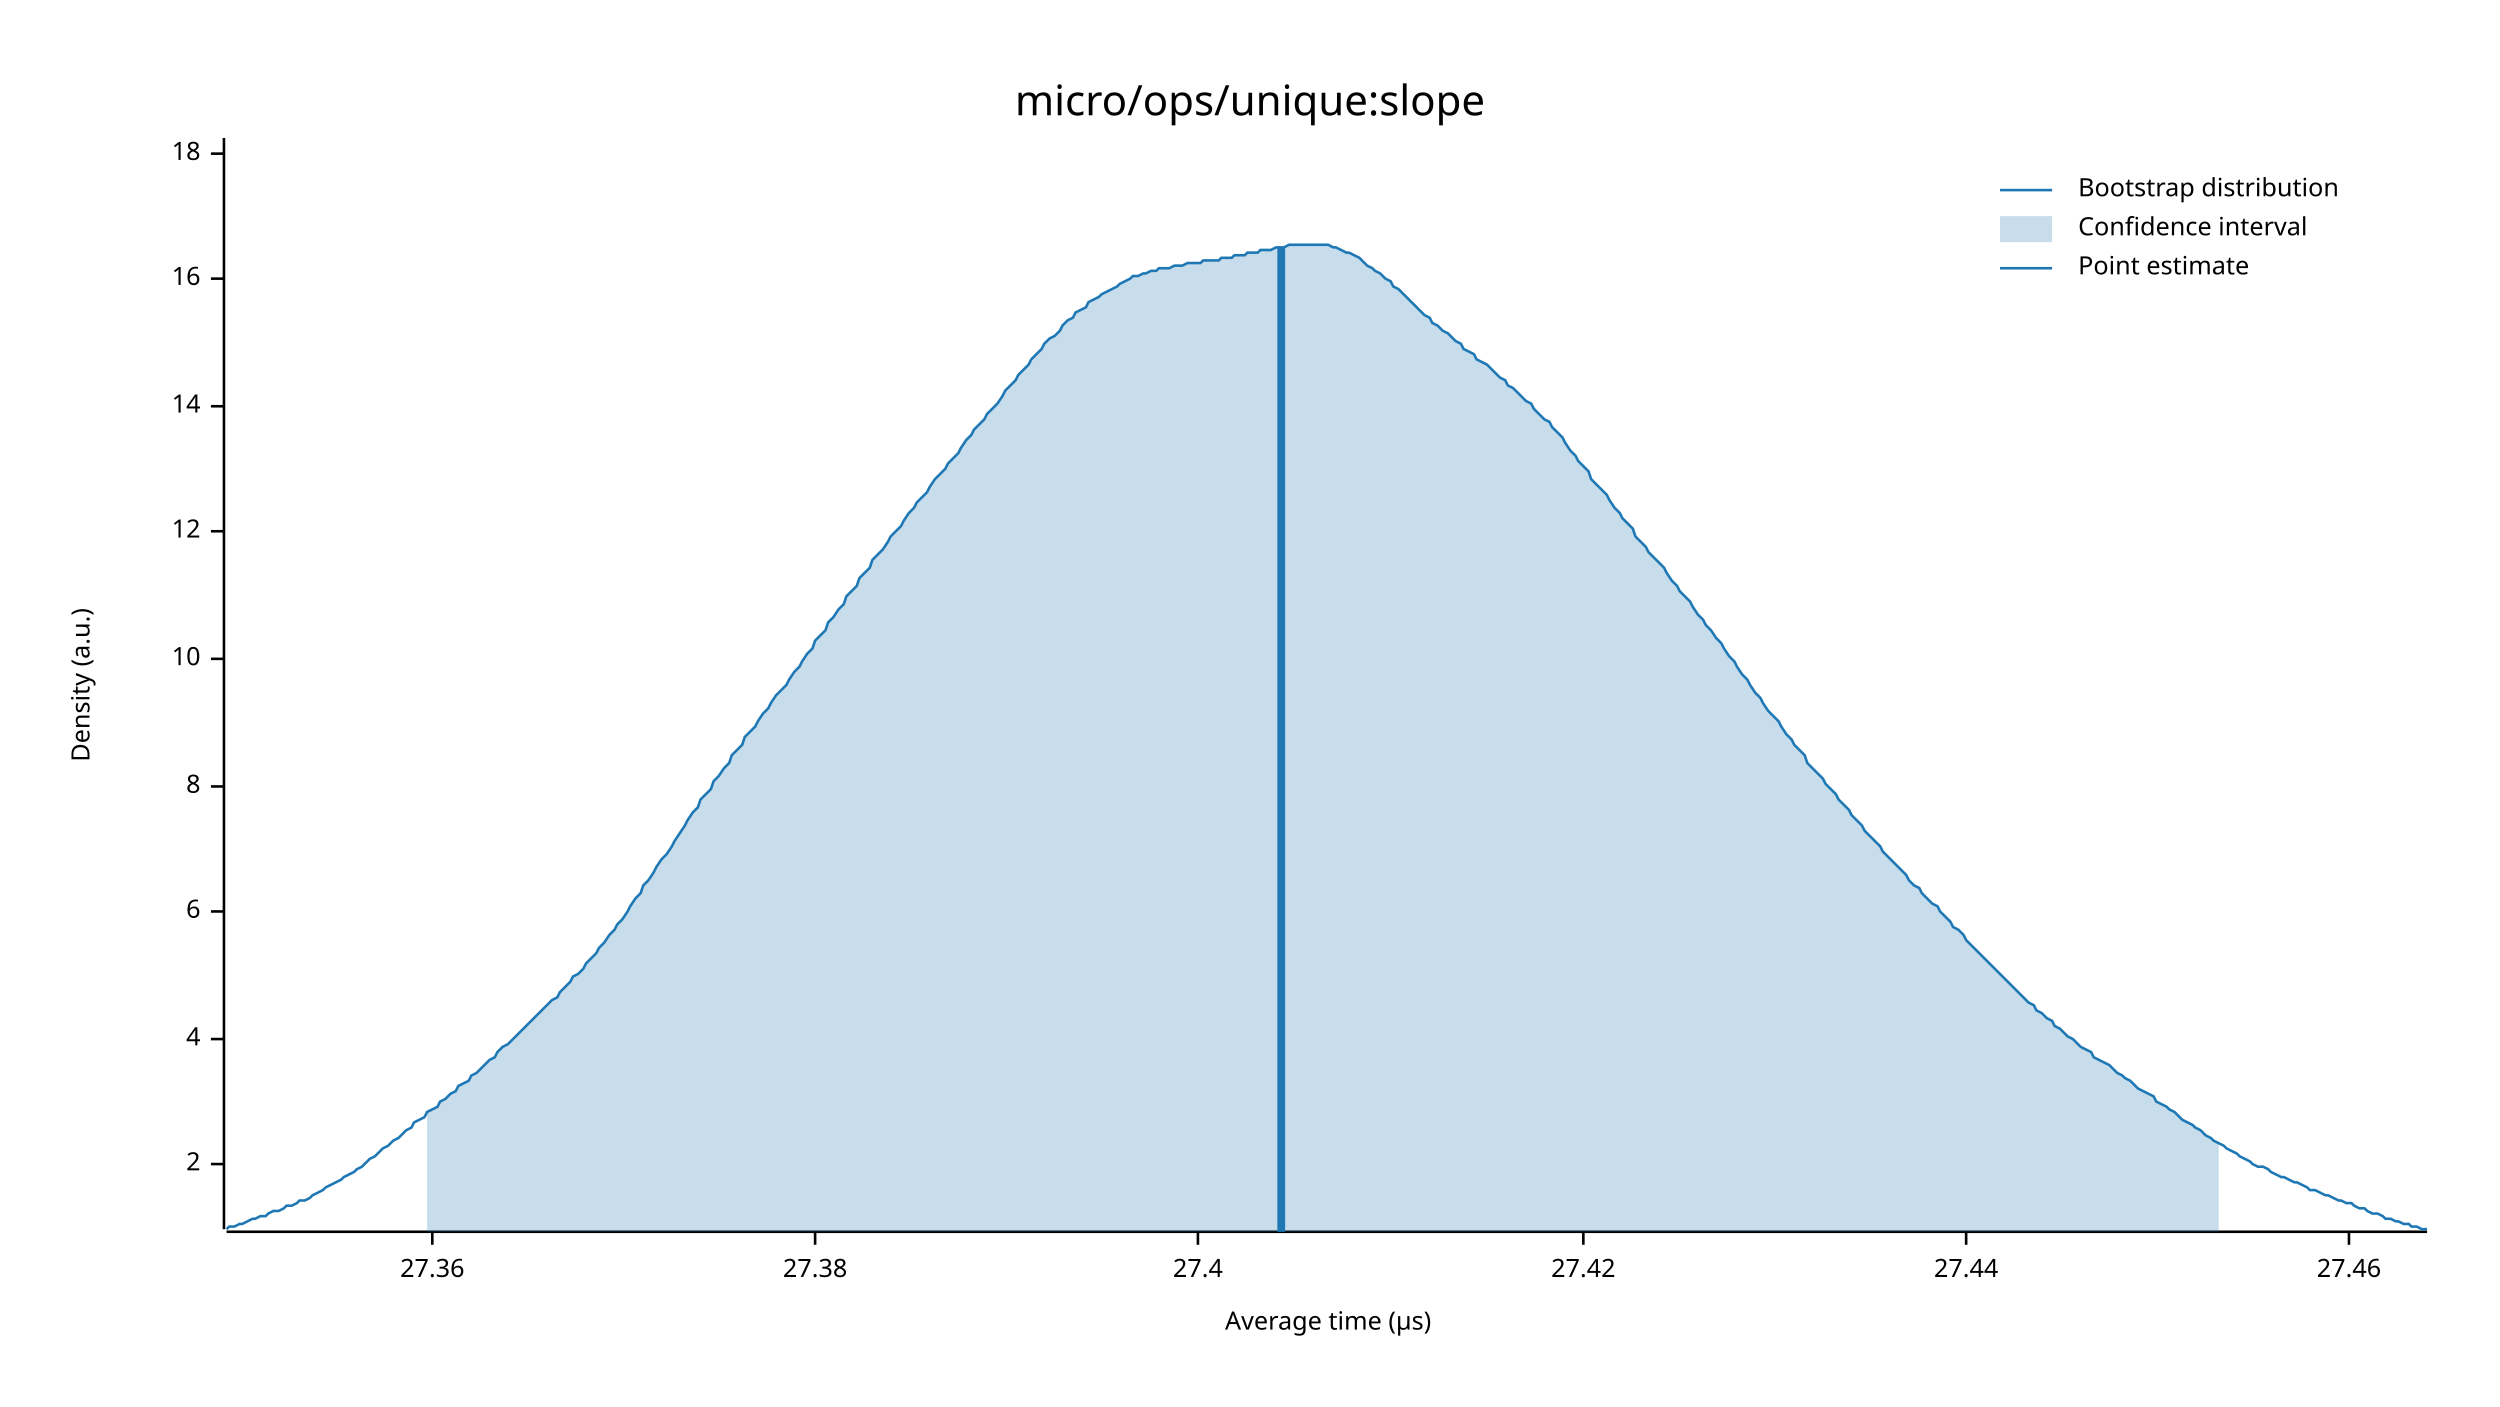
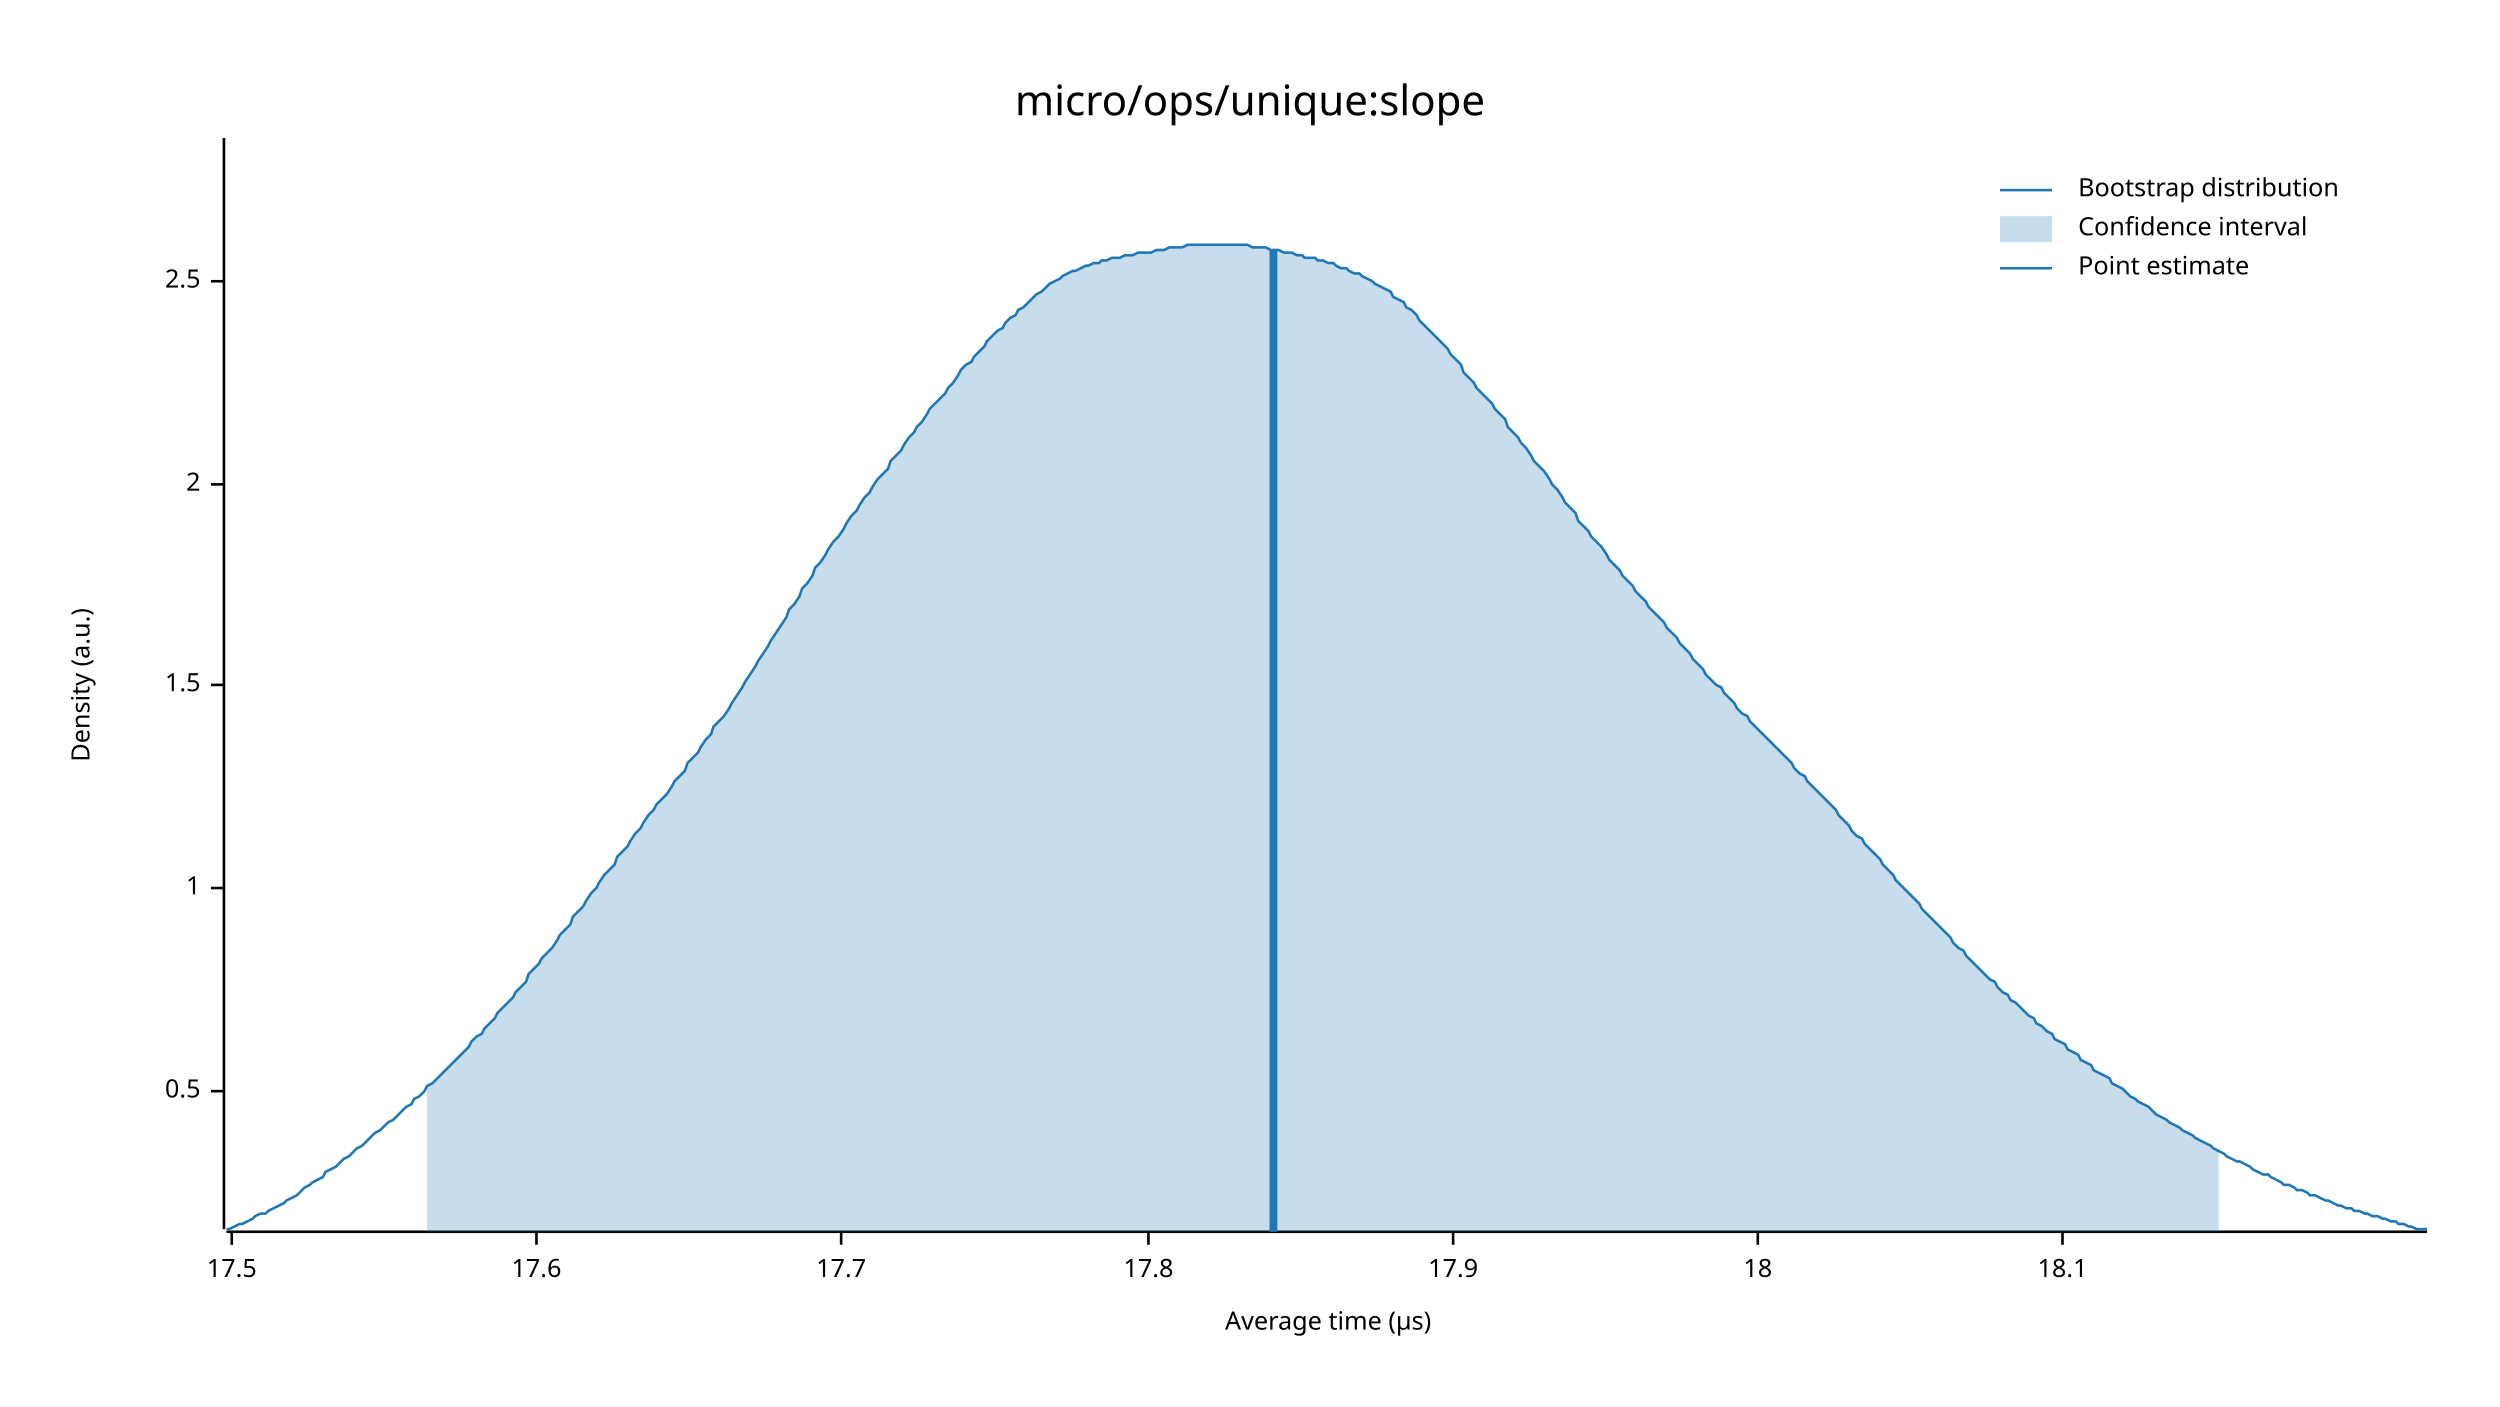
<svg xmlns="http://www.w3.org/2000/svg" width="960" height="540" viewBox="0 0 960 540">
  <text x="480" y="32" dy="0.76em" text-anchor="middle" font-family="sans-serif" font-size="16.129" opacity="1" fill="#000000">
micro/ops/unique:slope
</text>
  <text x="27" y="263" dy="0.76em" text-anchor="middle" font-family="sans-serif" font-size="9.677" opacity="1" fill="#000000" transform="rotate(270, 27, 263)">
Density (a.u.)
</text>
  <text x="510" y="513" dy="-0.5ex" text-anchor="middle" font-family="sans-serif" font-size="9.677" opacity="1" fill="#000000">
Average time (µs)
</text>
  <polyline fill="none" opacity="1" stroke="#000000" stroke-width="1" points="86,53 86,472 " />
-   <text x="77" y="447" dy="0.5ex" text-anchor="end" font-family="sans-serif" font-size="9.677" opacity="1" fill="#000000">
+   <text x="77" y="419" dy="0.5ex" text-anchor="end" font-family="sans-serif" font-size="9.677" opacity="1" fill="#000000">
+ 0.5
+ </text>
+   <polyline fill="none" opacity="1" stroke="#000000" stroke-width="1" points="81,419 86,419 " />
+   <text x="77" y="341" dy="0.5ex" text-anchor="end" font-family="sans-serif" font-size="9.677" opacity="1" fill="#000000">
+ 1
+ </text>
+   <polyline fill="none" opacity="1" stroke="#000000" stroke-width="1" points="81,341 86,341 " />
+   <text x="77" y="263" dy="0.5ex" text-anchor="end" font-family="sans-serif" font-size="9.677" opacity="1" fill="#000000">
+ 1.5
+ </text>
+   <polyline fill="none" opacity="1" stroke="#000000" stroke-width="1" points="81,263 86,263 " />
+   <text x="77" y="186" dy="0.5ex" text-anchor="end" font-family="sans-serif" font-size="9.677" opacity="1" fill="#000000">
2
</text>
-   <polyline fill="none" opacity="1" stroke="#000000" stroke-width="1" points="81,447 86,447 " />
-   <text x="77" y="399" dy="0.5ex" text-anchor="end" font-family="sans-serif" font-size="9.677" opacity="1" fill="#000000">
- 4
+   <polyline fill="none" opacity="1" stroke="#000000" stroke-width="1" points="81,186 86,186 " />
+   <text x="77" y="108" dy="0.5ex" text-anchor="end" font-family="sans-serif" font-size="9.677" opacity="1" fill="#000000">
+ 2.5
</text>
-   <polyline fill="none" opacity="1" stroke="#000000" stroke-width="1" points="81,399 86,399 " />
-   <text x="77" y="350" dy="0.5ex" text-anchor="end" font-family="sans-serif" font-size="9.677" opacity="1" fill="#000000">
- 6
+   <polyline fill="none" opacity="1" stroke="#000000" stroke-width="1" points="81,108 86,108 " />
+   <polyline fill="none" opacity="1" stroke="#000000" stroke-width="1" points="87,473 932,473 " />
+   <text x="89" y="483" dy="0.76em" text-anchor="middle" font-family="sans-serif" font-size="9.677" opacity="1" fill="#000000">
+ 17.5
</text>
-   <polyline fill="none" opacity="1" stroke="#000000" stroke-width="1" points="81,350 86,350 " />
-   <text x="77" y="302" dy="0.5ex" text-anchor="end" font-family="sans-serif" font-size="9.677" opacity="1" fill="#000000">
- 8
+   <polyline fill="none" opacity="1" stroke="#000000" stroke-width="1" points="89,473 89,478 " />
+   <text x="206" y="483" dy="0.76em" text-anchor="middle" font-family="sans-serif" font-size="9.677" opacity="1" fill="#000000">
+ 17.6
</text>
-   <polyline fill="none" opacity="1" stroke="#000000" stroke-width="1" points="81,302 86,302 " />
-   <text x="77" y="253" dy="0.5ex" text-anchor="end" font-family="sans-serif" font-size="9.677" opacity="1" fill="#000000">
- 10
+   <polyline fill="none" opacity="1" stroke="#000000" stroke-width="1" points="206,473 206,478 " />
+   <text x="323" y="483" dy="0.76em" text-anchor="middle" font-family="sans-serif" font-size="9.677" opacity="1" fill="#000000">
+ 17.7
</text>
-   <polyline fill="none" opacity="1" stroke="#000000" stroke-width="1" points="81,253 86,253 " />
-   <text x="77" y="204" dy="0.5ex" text-anchor="end" font-family="sans-serif" font-size="9.677" opacity="1" fill="#000000">
- 12
+   <polyline fill="none" opacity="1" stroke="#000000" stroke-width="1" points="323,473 323,478 " />
+   <text x="441" y="483" dy="0.76em" text-anchor="middle" font-family="sans-serif" font-size="9.677" opacity="1" fill="#000000">
+ 17.8
</text>
-   <polyline fill="none" opacity="1" stroke="#000000" stroke-width="1" points="81,204 86,204 " />
-   <text x="77" y="156" dy="0.5ex" text-anchor="end" font-family="sans-serif" font-size="9.677" opacity="1" fill="#000000">
- 14
+   <polyline fill="none" opacity="1" stroke="#000000" stroke-width="1" points="441,473 441,478 " />
+   <text x="558" y="483" dy="0.76em" text-anchor="middle" font-family="sans-serif" font-size="9.677" opacity="1" fill="#000000">
+ 17.9
</text>
-   <polyline fill="none" opacity="1" stroke="#000000" stroke-width="1" points="81,156 86,156 " />
-   <text x="77" y="107" dy="0.5ex" text-anchor="end" font-family="sans-serif" font-size="9.677" opacity="1" fill="#000000">
- 16
- </text>
-   <polyline fill="none" opacity="1" stroke="#000000" stroke-width="1" points="81,107 86,107 " />
-   <text x="77" y="59" dy="0.5ex" text-anchor="end" font-family="sans-serif" font-size="9.677" opacity="1" fill="#000000">
+   <polyline fill="none" opacity="1" stroke="#000000" stroke-width="1" points="558,473 558,478 " />
+   <text x="675" y="483" dy="0.76em" text-anchor="middle" font-family="sans-serif" font-size="9.677" opacity="1" fill="#000000">
18
</text>
-   <polyline fill="none" opacity="1" stroke="#000000" stroke-width="1" points="81,59 86,59 " />
-   <polyline fill="none" opacity="1" stroke="#000000" stroke-width="1" points="87,473 932,473 " />
-   <text x="166" y="483" dy="0.76em" text-anchor="middle" font-family="sans-serif" font-size="9.677" opacity="1" fill="#000000">
- 27.36
+   <polyline fill="none" opacity="1" stroke="#000000" stroke-width="1" points="675,473 675,478 " />
+   <text x="792" y="483" dy="0.76em" text-anchor="middle" font-family="sans-serif" font-size="9.677" opacity="1" fill="#000000">
+ 18.1
</text>
-   <polyline fill="none" opacity="1" stroke="#000000" stroke-width="1" points="166,473 166,478 " />
-   <text x="313" y="483" dy="0.76em" text-anchor="middle" font-family="sans-serif" font-size="9.677" opacity="1" fill="#000000">
- 27.38
- </text>
-   <polyline fill="none" opacity="1" stroke="#000000" stroke-width="1" points="313,473 313,478 " />
-   <text x="460" y="483" dy="0.76em" text-anchor="middle" font-family="sans-serif" font-size="9.677" opacity="1" fill="#000000">
- 27.4
- </text>
-   <polyline fill="none" opacity="1" stroke="#000000" stroke-width="1" points="460,473 460,478 " />
-   <text x="608" y="483" dy="0.76em" text-anchor="middle" font-family="sans-serif" font-size="9.677" opacity="1" fill="#000000">
- 27.42
- </text>
-   <polyline fill="none" opacity="1" stroke="#000000" stroke-width="1" points="608,473 608,478 " />
-   <text x="755" y="483" dy="0.76em" text-anchor="middle" font-family="sans-serif" font-size="9.677" opacity="1" fill="#000000">
- 27.44
- </text>
-   <polyline fill="none" opacity="1" stroke="#000000" stroke-width="1" points="755,473 755,478 " />
-   <text x="902" y="483" dy="0.76em" text-anchor="middle" font-family="sans-serif" font-size="9.677" opacity="1" fill="#000000">
- 27.46
- </text>
-   <polyline fill="none" opacity="1" stroke="#000000" stroke-width="1" points="902,473 902,478 " />
-   <polyline fill="none" opacity="1" stroke="#1F78B4" stroke-width="1" points="87,472 88,471 90,471 92,470 93,470 95,469 97,468 98,468 100,467 102,467 103,466 105,465 107,465 109,464 110,463 112,463 114,462 115,461 117,461 119,460 120,459 122,458 124,457 125,456 127,455 129,454 131,453 132,452 134,451 136,450 137,449 139,448 141,446 142,445 144,444 146,442 147,441 149,440 151,438 153,437 154,436 156,434 158,433 159,431 161,430 163,429 164,427 166,426 168,425 169,423 171,422 173,420 175,419 176,417 178,416 180,415 181,413 183,412 185,410 186,409 188,407 190,406 191,404 193,402 195,401 197,399 198,398 200,396 202,394 203,393 205,391 207,389 208,388 210,386 212,384 214,383 215,381 217,379 219,377 220,375 222,374 224,372 225,370 227,368 229,366 230,364 232,362 234,359 236,357 237,355 239,353 241,350 242,348 244,345 246,343 247,340 249,338 251,335 252,333 254,330 256,328 258,325 259,323 261,320 263,317 264,315 266,312 268,310 269,307 271,305 273,303 274,300 276,298 278,295 280,293 281,290 283,288 285,286 286,283 288,281 290,279 291,277 293,274 295,272 296,270 298,267 300,265 302,263 303,261 305,258 307,256 308,254 310,251 312,249 313,246 315,244 317,242 318,239 320,237 322,234 324,232 325,229 327,227 329,225 330,222 332,220 334,218 335,215 337,213 339,211 341,208 342,206 344,204 346,202 347,200 349,197 351,195 352,193 354,191 356,189 357,187 359,184 361,182 363,180 364,178 366,176 368,174 369,172 371,169 373,167 374,165 376,163 378,161 379,159 381,157 383,155 385,152 386,150 388,148 390,146 391,144 393,142 395,140 396,138 398,136 400,134 401,132 403,130 405,129 407,127 408,125 410,123 412,122 413,120 415,119 417,118 418,116 420,115 422,114 423,113 425,112 427,111 429,110 430,109 432,108 434,107 435,106 437,106 439,105 440,105 442,104 444,104 445,103 447,103 449,103 451,102 452,102 454,102 456,101 457,101 459,101 461,101 462,100 464,100 466,100 468,100 469,99 471,99 473,99 474,98 476,98 478,98 479,97 481,97 483,97 484,96 486,96 488,96 490,95 491,95 493,95 495,94 496,94 498,94 500,94 501,94 503,94 505,94 506,94 508,94 510,94 512,95 513,95 515,96 517,97 518,97 520,98 522,99 523,100 525,102 527,103 528,104 530,105 532,107 534,108 535,110 537,111 539,113 540,114 542,116 544,118 545,119 547,121 549,122 550,124 552,125 554,127 556,128 557,129 559,131 561,132 562,134 564,135 566,136 567,138 569,139 571,140 573,142 574,143 576,145 578,146 579,148 581,149 583,151 584,152 586,154 588,155 589,157 591,159 593,161 595,162 596,164 598,166 600,168 601,170 603,173 605,175 606,177 608,179 610,181 611,184 613,186 615,188 617,190 618,192 620,195 622,197 623,199 625,201 627,203 628,206 630,208 632,210 633,212 635,214 637,216 639,218 640,220 642,223 644,225 645,227 647,229 649,231 650,233 652,236 654,238 655,240 657,242 659,245 661,247 662,249 664,252 666,254 667,256 669,259 671,261 672,263 674,266 676,268 677,270 679,273 681,275 683,277 684,279 686,282 688,284 689,286 691,288 693,290 694,293 696,295 698,297 700,299 701,301 703,303 705,305 706,307 708,309 710,311 711,313 713,315 715,317 716,319 718,321 720,323 722,325 723,327 725,329 727,331 728,332 730,334 732,336 733,338 735,340 737,341 738,343 740,345 742,347 744,348 745,350 747,352 749,354 750,356 752,357 754,359 755,361 757,363 759,365 760,366 762,368 764,370 766,372 767,373 769,375 771,377 772,378 774,380 776,382 777,383 779,385 781,386 782,388 784,389 786,391 788,392 789,394 791,395 793,397 794,398 796,399 798,401 799,402 801,403 803,404 804,406 806,407 808,408 810,409 811,410 813,412 815,413 816,414 818,415 820,417 821,418 823,419 825,420 827,421 828,423 830,424 832,425 833,426 835,427 837,429 838,430 840,431 842,432 843,433 845,434 847,436 849,437 850,438 852,439 854,440 855,441 857,442 859,443 860,444 862,445 864,446 865,447 867,448 869,448 871,449 872,450 874,451 876,452 877,452 879,453 881,454 882,454 884,455 886,456 887,457 889,457 891,458 893,459 894,459 896,460 898,461 899,461 901,462 903,462 904,463 906,464 908,464 909,465 911,466 913,466 915,467 916,468 918,468 920,469 921,469 923,470 925,470 926,471 928,471 930,472 932,472 " />
-   <polygon opacity="0.25" fill="#1F78B4" points="164,427 166,426 168,425 169,423 171,422 173,420 175,419 176,417 178,416 180,415 181,413 183,412 185,410 186,409 188,407 190,406 191,404 193,402 195,401 197,399 198,398 200,396 202,394 203,393 205,391 207,389 208,388 210,386 212,384 214,383 215,381 217,379 219,377 220,375 222,374 224,372 225,370 227,368 229,366 230,364 232,362 234,359 236,357 237,355 239,353 241,350 242,348 244,345 246,343 247,340 249,338 251,335 252,333 254,330 256,328 258,325 259,323 261,320 263,317 264,315 266,312 268,310 269,307 271,305 273,303 274,300 276,298 278,295 280,293 281,290 283,288 285,286 286,283 288,281 290,279 291,277 293,274 295,272 296,270 298,267 300,265 302,263 303,261 305,258 307,256 308,254 310,251 312,249 313,246 315,244 317,242 318,239 320,237 322,234 324,232 325,229 327,227 329,225 330,222 332,220 334,218 335,215 337,213 339,211 341,208 342,206 344,204 346,202 347,200 349,197 351,195 352,193 354,191 356,189 357,187 359,184 361,182 363,180 364,178 366,176 368,174 369,172 371,169 373,167 374,165 376,163 378,161 379,159 381,157 383,155 385,152 386,150 388,148 390,146 391,144 393,142 395,140 396,138 398,136 400,134 401,132 403,130 405,129 407,127 408,125 410,123 412,122 413,120 415,119 417,118 418,116 420,115 422,114 423,113 425,112 427,111 429,110 430,109 432,108 434,107 435,106 437,106 439,105 440,105 442,104 444,104 445,103 447,103 449,103 451,102 452,102 454,102 456,101 457,101 459,101 461,101 462,100 464,100 466,100 468,100 469,99 471,99 473,99 474,98 476,98 478,98 479,97 481,97 483,97 484,96 486,96 488,96 490,95 491,95 493,95 495,94 496,94 498,94 500,94 501,94 503,94 505,94 506,94 508,94 510,94 512,95 513,95 515,96 517,97 518,97 520,98 522,99 523,100 525,102 527,103 528,104 530,105 532,107 534,108 535,110 537,111 539,113 540,114 542,116 544,118 545,119 547,121 549,122 550,124 552,125 554,127 556,128 557,129 559,131 561,132 562,134 564,135 566,136 567,138 569,139 571,140 573,142 574,143 576,145 578,146 579,148 581,149 583,151 584,152 586,154 588,155 589,157 591,159 593,161 595,162 596,164 598,166 600,168 601,170 603,173 605,175 606,177 608,179 610,181 611,184 613,186 615,188 617,190 618,192 620,195 622,197 623,199 625,201 627,203 628,206 630,208 632,210 633,212 635,214 637,216 639,218 640,220 642,223 644,225 645,227 647,229 649,231 650,233 652,236 654,238 655,240 657,242 659,245 661,247 662,249 664,252 666,254 667,256 669,259 671,261 672,263 674,266 676,268 677,270 679,273 681,275 683,277 684,279 686,282 688,284 689,286 691,288 693,290 694,293 696,295 698,297 700,299 701,301 703,303 705,305 706,307 708,309 710,311 711,313 713,315 715,317 716,319 718,321 720,323 722,325 723,327 725,329 727,331 728,332 730,334 732,336 733,338 735,340 737,341 738,343 740,345 742,347 744,348 745,350 747,352 749,354 750,356 752,357 754,359 755,361 757,363 759,365 760,366 762,368 764,370 766,372 767,373 769,375 771,377 772,378 774,380 776,382 777,383 779,385 781,386 782,388 784,389 786,391 788,392 789,394 791,395 793,397 794,398 796,399 798,401 799,402 801,403 803,404 804,406 806,407 808,408 810,409 811,410 813,412 815,413 816,414 818,415 820,417 821,418 823,419 825,420 827,421 828,423 830,424 832,425 833,426 835,427 837,429 838,430 840,431 842,432 843,433 845,434 847,436 849,437 850,438 852,439 852,473 164,473 " />
-   <polyline fill="none" opacity="1" stroke="#1F78B4" stroke-width="3" points="492,473 492,95 " />
+   <polyline fill="none" opacity="1" stroke="#000000" stroke-width="1" points="792,473 792,478 " />
+   <polyline fill="none" opacity="1" stroke="#1F78B4" stroke-width="1" points="87,472 88,472 90,471 92,470 93,470 95,469 97,468 98,467 100,466 102,466 103,465 105,464 107,463 109,462 110,461 112,460 114,459 115,458 117,456 119,455 120,454 122,453 124,452 125,450 127,449 129,448 131,446 132,445 134,444 136,442 137,441 139,440 141,438 142,437 144,435 146,434 147,433 149,431 151,430 153,428 154,427 156,425 158,424 159,422 161,421 163,419 164,417 166,416 168,414 169,413 171,411 173,409 175,407 176,406 178,404 180,402 181,400 183,398 185,397 186,395 188,393 190,391 191,389 193,387 195,385 197,383 198,381 200,379 202,377 203,374 205,372 207,370 208,368 210,366 212,364 214,361 215,359 217,357 219,355 220,352 222,350 224,348 225,346 227,343 229,341 230,339 232,336 234,334 236,332 237,329 239,327 241,325 242,323 244,320 246,318 247,316 249,313 251,311 252,309 254,307 256,305 258,302 259,300 261,298 263,296 264,293 266,291 268,289 269,287 271,284 273,282 274,279 276,277 278,275 280,272 281,270 283,267 285,264 286,262 288,259 290,256 291,254 293,251 295,248 296,246 298,243 300,240 302,237 303,234 305,232 307,229 308,226 310,224 312,221 313,218 315,216 317,213 318,211 320,208 322,206 324,203 325,201 327,198 329,196 330,194 332,191 334,189 335,187 337,184 339,182 341,180 342,177 344,175 346,173 347,171 349,168 351,166 352,164 354,162 356,159 357,157 359,155 361,153 363,151 364,149 366,147 368,144 369,142 371,140 373,139 374,137 376,135 378,133 379,131 381,129 383,127 385,126 386,124 388,122 390,121 391,119 393,118 395,116 396,115 398,113 400,112 401,111 403,109 405,108 407,107 408,106 410,105 412,104 413,104 415,103 417,102 418,102 420,101 422,101 423,100 425,100 427,99 429,99 430,99 432,98 434,98 435,98 437,97 439,97 440,97 442,97 444,96 445,96 447,96 449,95 451,95 452,95 454,95 456,94 457,94 459,94 461,94 462,94 464,94 466,94 468,94 469,94 471,94 473,94 474,94 476,94 478,94 479,94 481,95 483,95 484,95 486,95 488,96 490,96 491,96 493,97 495,97 496,97 498,98 500,98 501,99 503,99 505,99 506,100 508,100 510,101 512,101 513,102 515,103 517,103 518,104 520,105 522,105 523,106 525,107 527,108 528,109 530,110 532,111 534,112 535,114 537,115 539,116 540,118 542,119 544,121 545,123 547,125 549,127 550,128 552,130 554,132 556,134 557,136 559,138 561,140 562,143 564,145 566,147 567,149 569,151 571,153 573,155 574,157 576,159 578,161 579,164 581,166 583,168 584,170 586,172 588,175 589,177 591,179 593,181 595,184 596,186 598,188 600,191 601,193 603,195 605,197 606,200 608,202 610,204 611,206 613,208 615,210 617,213 618,215 620,217 622,219 623,221 625,223 627,225 628,227 630,229 632,231 633,233 635,235 637,237 639,239 640,241 642,243 644,245 645,247 647,249 649,251 650,253 652,255 654,257 655,259 657,261 659,263 661,264 662,266 664,268 666,270 667,272 669,274 671,275 672,277 674,279 676,281 677,282 679,284 681,286 683,288 684,289 686,291 688,293 689,295 691,297 693,298 694,300 696,302 698,304 700,306 701,307 703,309 705,311 706,313 708,315 710,317 711,319 713,321 715,322 716,324 718,326 720,328 722,330 723,332 725,334 727,336 728,338 730,340 732,342 733,343 735,345 737,347 738,349 740,351 742,353 744,355 745,356 747,358 749,360 750,362 752,364 754,365 755,367 757,369 759,371 760,372 762,374 764,376 766,377 767,379 769,381 771,382 772,384 774,385 776,387 777,388 779,390 781,391 782,393 784,394 786,396 788,397 789,399 791,400 793,401 794,403 796,404 798,405 799,407 801,408 803,409 804,411 806,412 808,413 810,414 811,416 813,417 815,418 816,419 818,421 820,422 821,423 823,424 825,425 827,427 828,428 830,429 832,430 833,431 835,432 837,433 838,434 840,435 842,436 843,437 845,438 847,439 849,440 850,441 852,442 854,443 855,444 857,445 859,446 860,446 862,447 864,448 865,449 867,450 869,451 871,451 872,452 874,453 876,454 877,455 879,455 881,456 882,457 884,457 886,458 887,459 889,459 891,460 893,461 894,461 896,462 898,463 899,463 901,464 903,464 904,465 906,465 908,466 909,466 911,467 913,467 915,468 916,468 918,469 920,469 921,470 923,470 925,471 926,471 928,472 930,472 932,472 " />
+   <polygon opacity="0.25" fill="#1F78B4" points="164,417 166,416 168,414 169,413 171,411 173,409 175,407 176,406 178,404 180,402 181,400 183,398 185,397 186,395 188,393 190,391 191,389 193,387 195,385 197,383 198,381 200,379 202,377 203,374 205,372 207,370 208,368 210,366 212,364 214,361 215,359 217,357 219,355 220,352 222,350 224,348 225,346 227,343 229,341 230,339 232,336 234,334 236,332 237,329 239,327 241,325 242,323 244,320 246,318 247,316 249,313 251,311 252,309 254,307 256,305 258,302 259,300 261,298 263,296 264,293 266,291 268,289 269,287 271,284 273,282 274,279 276,277 278,275 280,272 281,270 283,267 285,264 286,262 288,259 290,256 291,254 293,251 295,248 296,246 298,243 300,240 302,237 303,234 305,232 307,229 308,226 310,224 312,221 313,218 315,216 317,213 318,211 320,208 322,206 324,203 325,201 327,198 329,196 330,194 332,191 334,189 335,187 337,184 339,182 341,180 342,177 344,175 346,173 347,171 349,168 351,166 352,164 354,162 356,159 357,157 359,155 361,153 363,151 364,149 366,147 368,144 369,142 371,140 373,139 374,137 376,135 378,133 379,131 381,129 383,127 385,126 386,124 388,122 390,121 391,119 393,118 395,116 396,115 398,113 400,112 401,111 403,109 405,108 407,107 408,106 410,105 412,104 413,104 415,103 417,102 418,102 420,101 422,101 423,100 425,100 427,99 429,99 430,99 432,98 434,98 435,98 437,97 439,97 440,97 442,97 444,96 445,96 447,96 449,95 451,95 452,95 454,95 456,94 457,94 459,94 461,94 462,94 464,94 466,94 468,94 469,94 471,94 473,94 474,94 476,94 478,94 479,94 481,95 483,95 484,95 486,95 488,96 490,96 491,96 493,97 495,97 496,97 498,98 500,98 501,99 503,99 505,99 506,100 508,100 510,101 512,101 513,102 515,103 517,103 518,104 520,105 522,105 523,106 525,107 527,108 528,109 530,110 532,111 534,112 535,114 537,115 539,116 540,118 542,119 544,121 545,123 547,125 549,127 550,128 552,130 554,132 556,134 557,136 559,138 561,140 562,143 564,145 566,147 567,149 569,151 571,153 573,155 574,157 576,159 578,161 579,164 581,166 583,168 584,170 586,172 588,175 589,177 591,179 593,181 595,184 596,186 598,188 600,191 601,193 603,195 605,197 606,200 608,202 610,204 611,206 613,208 615,210 617,213 618,215 620,217 622,219 623,221 625,223 627,225 628,227 630,229 632,231 633,233 635,235 637,237 639,239 640,241 642,243 644,245 645,247 647,249 649,251 650,253 652,255 654,257 655,259 657,261 659,263 661,264 662,266 664,268 666,270 667,272 669,274 671,275 672,277 674,279 676,281 677,282 679,284 681,286 683,288 684,289 686,291 688,293 689,295 691,297 693,298 694,300 696,302 698,304 700,306 701,307 703,309 705,311 706,313 708,315 710,317 711,319 713,321 715,322 716,324 718,326 720,328 722,330 723,332 725,334 727,336 728,338 730,340 732,342 733,343 735,345 737,347 738,349 740,351 742,353 744,355 745,356 747,358 749,360 750,362 752,364 754,365 755,367 757,369 759,371 760,372 762,374 764,376 766,377 767,379 769,381 771,382 772,384 774,385 776,387 777,388 779,390 781,391 782,393 784,394 786,396 788,397 789,399 791,400 793,401 794,403 796,404 798,405 799,407 801,408 803,409 804,411 806,412 808,413 810,414 811,416 813,417 815,418 816,419 818,421 820,422 821,423 823,424 825,425 827,427 828,428 830,429 832,430 833,431 835,432 837,433 838,434 840,435 842,436 843,437 845,438 847,439 849,440 850,441 852,442 852,473 164,473 " />
+   <polyline fill="none" opacity="1" stroke="#1F78B4" stroke-width="3" points="489,473 489,96 " />
  <text x="798" y="68" dy="0.76em" text-anchor="start" font-family="sans-serif" font-size="9.677" opacity="1" fill="#000000">
Bootstrap distribution
</text>
  <text x="798" y="83" dy="0.76em" text-anchor="start" font-family="sans-serif" font-size="9.677" opacity="1" fill="#000000">
Confidence interval
</text>
  <text x="798" y="98" dy="0.76em" text-anchor="start" font-family="sans-serif" font-size="9.677" opacity="1" fill="#000000">
Point estimate
</text>
  <polyline fill="none" opacity="1" stroke="#1F78B4" stroke-width="1" points="768,73 788,73 " />
  <rect x="768" y="83" width="20" height="10" opacity="0.25" fill="#1F78B4" stroke="none" />
  <polyline fill="none" opacity="1" stroke="#1F78B4" stroke-width="1" points="768,103 788,103 " />
</svg>
